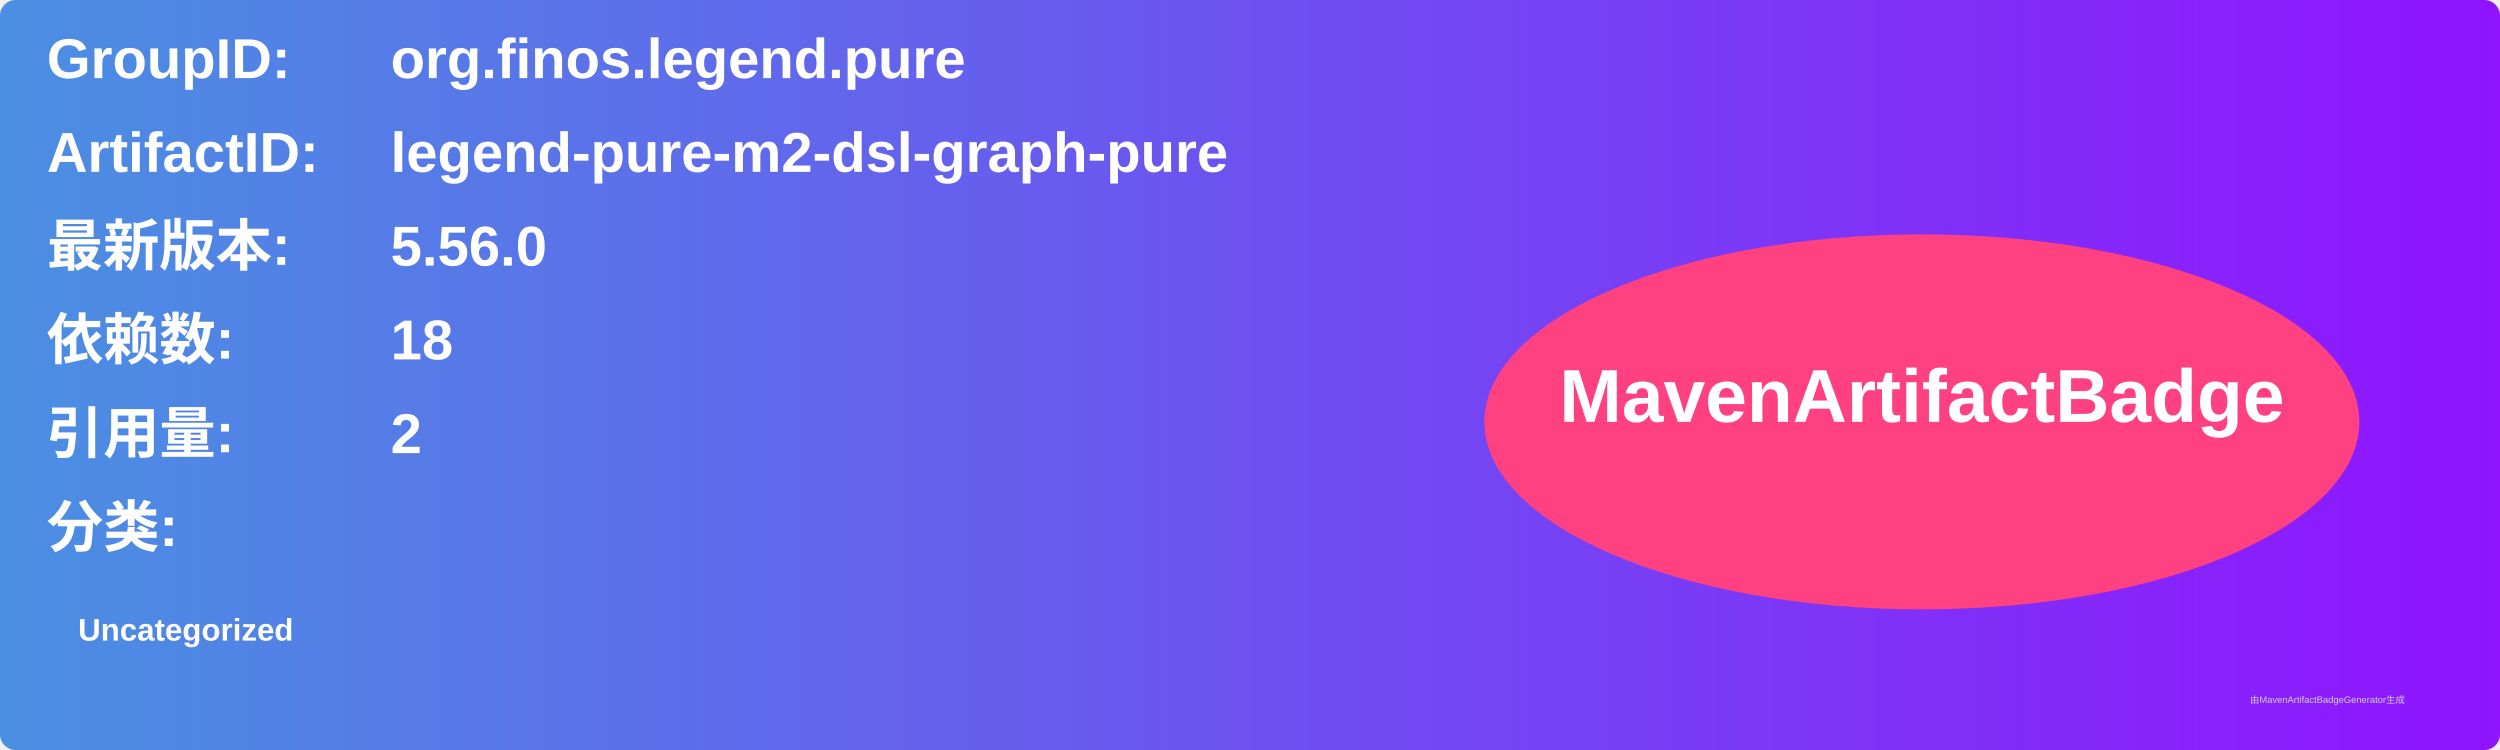
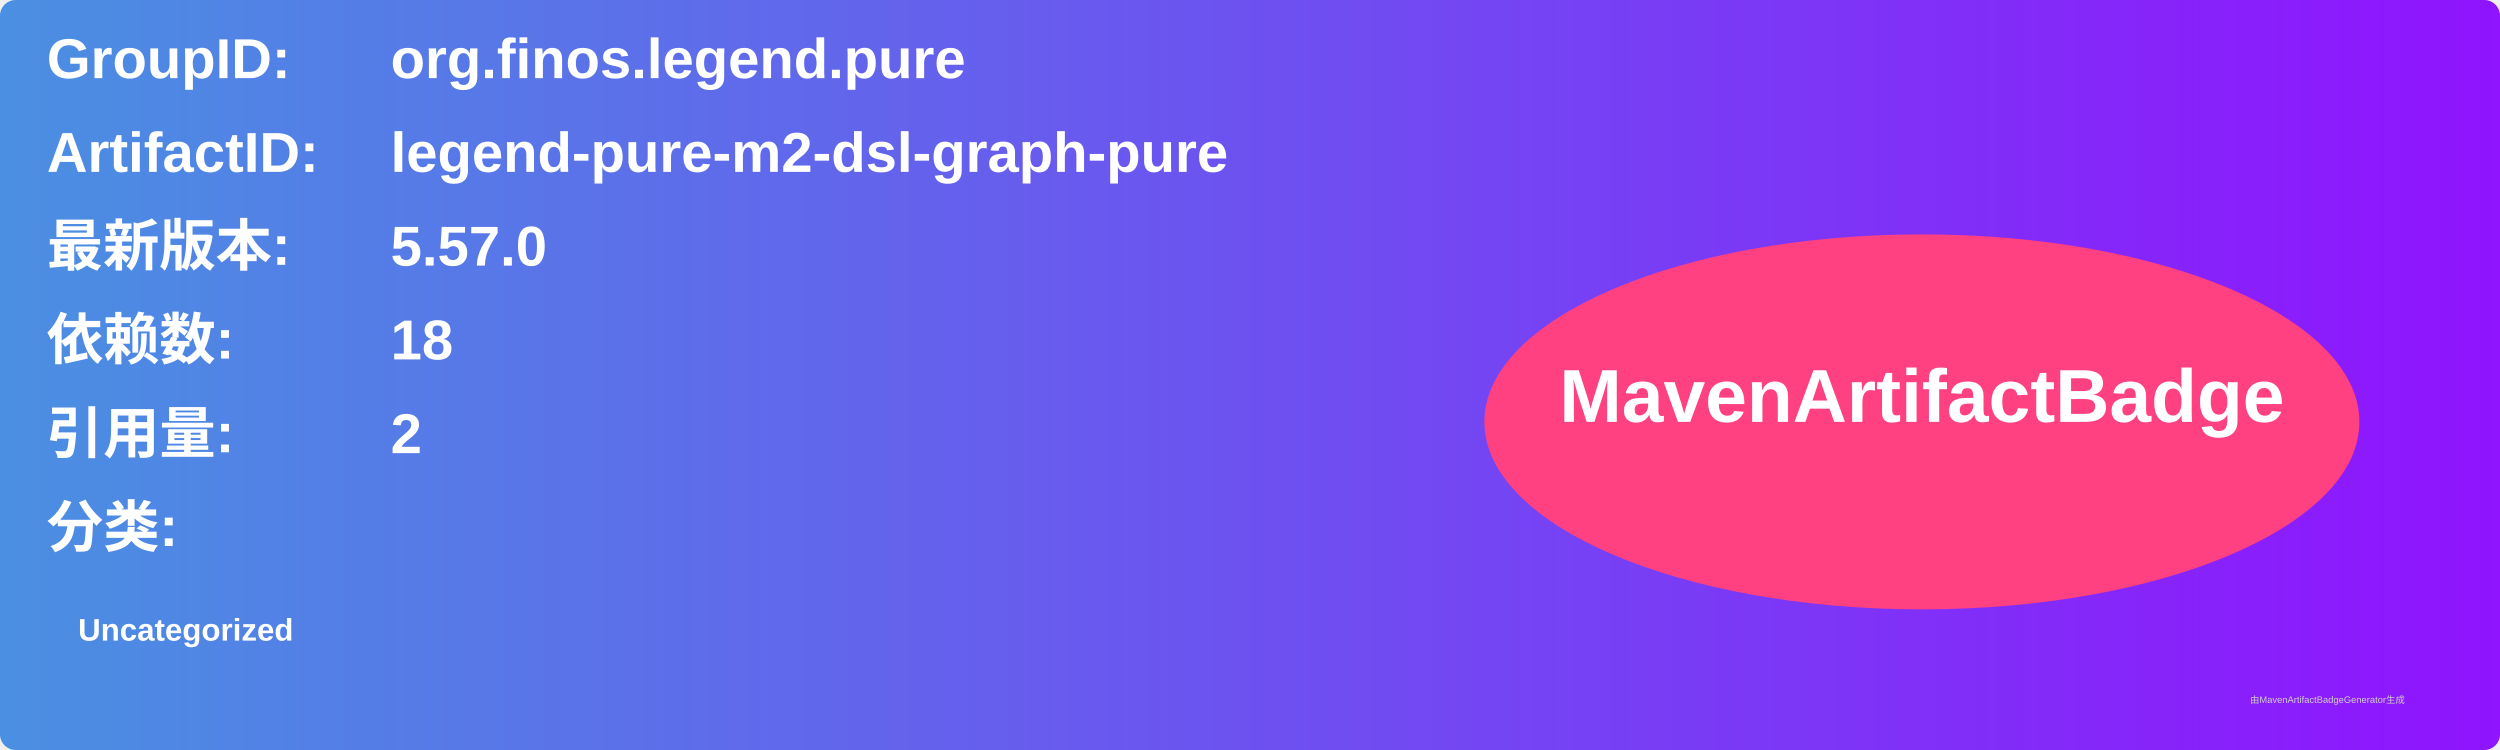
<svg xmlns="http://www.w3.org/2000/svg" width="800" height="240" viewBox="0 0 800 240">
  <linearGradient id="grad" x1="0%" y1="0%" x2="100%" y2="0%">
    <stop offset="0%" stop-color="#4a90e2" />
    <stop offset="100%" stop-color="#9013fe" />
  </linearGradient>
  <rect width="100%" height="100%" rx="5" ry="5" fill="url(#grad)" />
  <g transform="translate(15, 15)">
    <text x="0" y="10" font-family="Arial" font-size="18" fill="white" font-weight="bold" width="260">GroupID:</text>
    <text x="110" y="10" font-family="Arial" font-size="18" fill="white" font-weight="bold" width="460">org.finos.legend.pure</text>
    <text x="0" y="40" font-family="Arial" font-size="18" fill="white" font-weight="bold" width="260">ArtifactID:</text>
    <text x="110" y="40" font-family="Arial" font-size="18" fill="white" font-weight="bold" width="460">legend-pure-m2-dsl-graph-pure</text>
    <text x="0" y="70" font-family="Arial" font-size="18" fill="white" font-weight="bold">最新版本:</text>
    <text x="110" y="70" font-family="Arial" font-size="18" fill="white" font-weight="bold">
-       <tspan font-weight="bold">5.56.0</tspan>
+       <tspan font-weight="bold">5.57.0</tspan>
    </text>
    <text x="0" y="100" font-family="Arial" font-size="18" fill="white" font-weight="bold">依赖数: </text>
    <text x="110" y="100" font-family="Arial" font-size="18" fill="white">
      <tspan font-weight="bold">18</tspan>
    </text>
    <text x="0" y="130" font-family="Arial" font-size="18" fill="white" font-weight="bold">引用量: </text>
    <text x="110" y="130" font-family="Arial" font-size="18" fill="white">
      <tspan font-weight="bold">2</tspan>
    </text>
    <text x="0" y="160" font-family="Arial" font-size="18" fill="white" font-weight="bold">分类:</text>
    <text x="10" y="190" font-family="Arial" font-size="10" fill="white">
      <tspan font-weight="bold">Uncategorized</tspan>
    </text>
    <ellipse cx="600" cy="120" rx="140" ry="60" fill="#ff4081" />
    <text x="600" y="120" text-anchor="middle" font-family="Arial" font-size="24" fill="white" font-weight="bold">MavenArtifactBadge</text>
  </g>
  <text x="720" y="225" font-family="Arial" font-size="3" fill="#d0d0d0">由MavenArtifactBadgeGenerator生成</text>
</svg>
